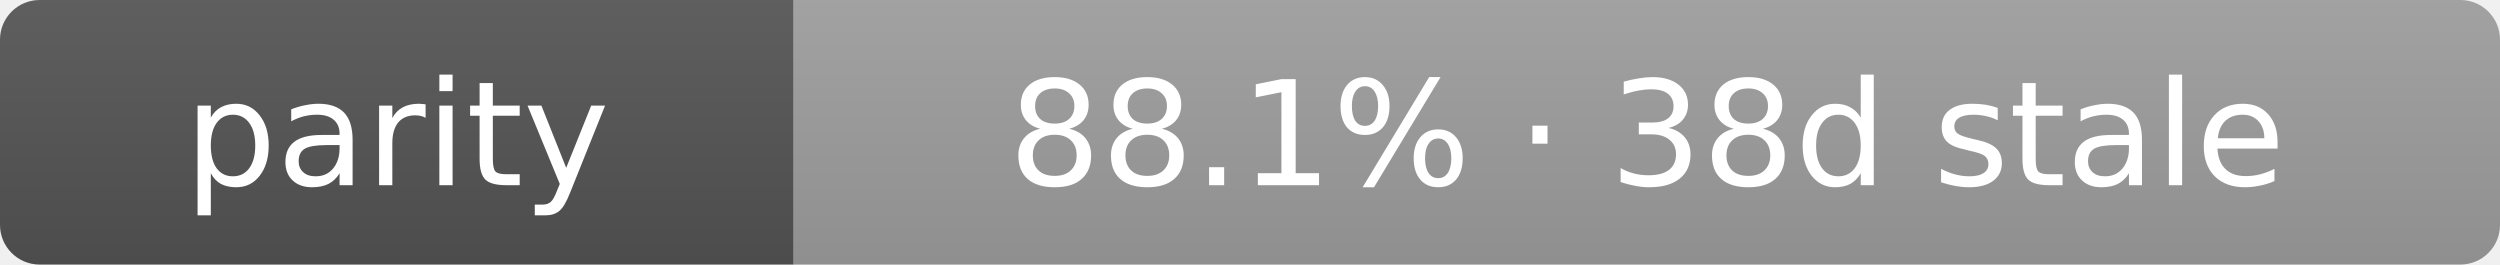
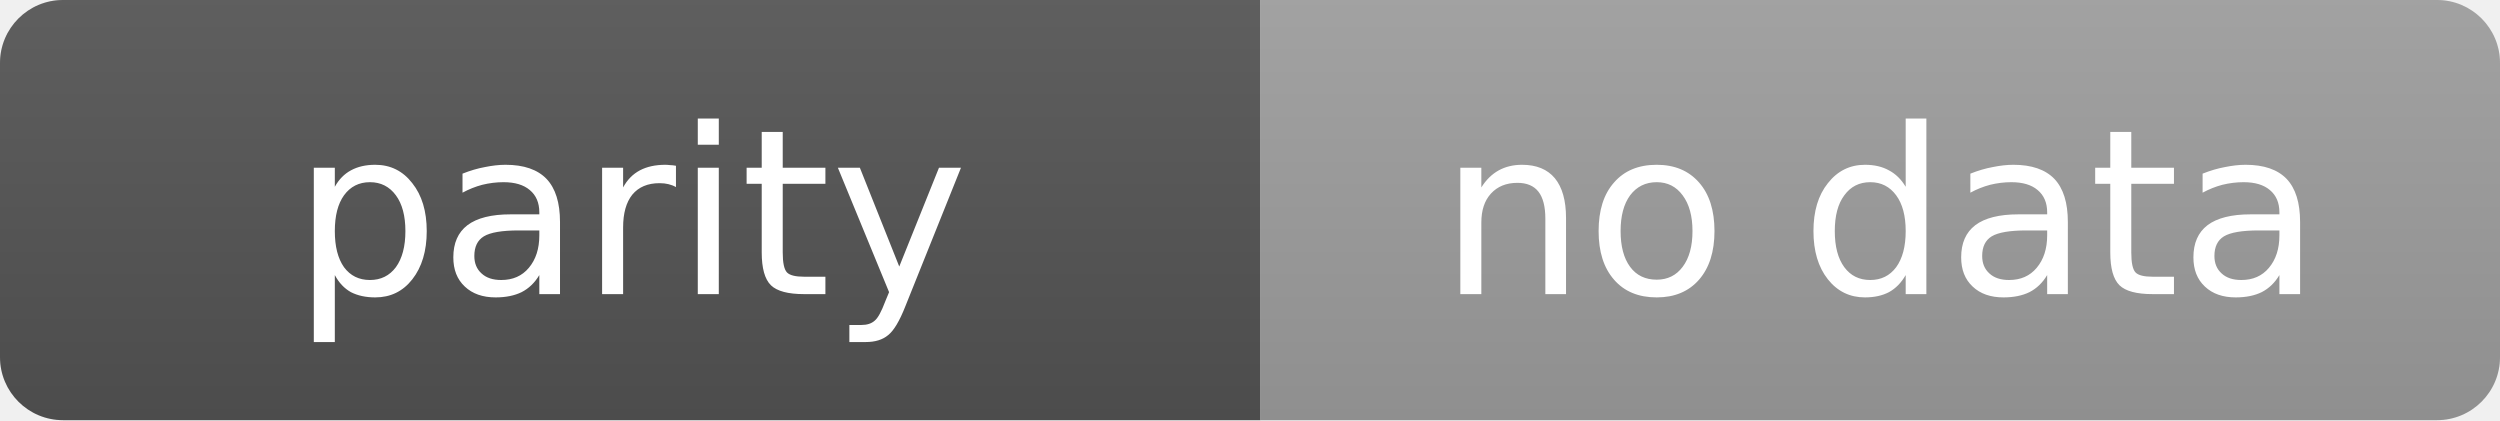
- <svg xmlns="http://www.w3.org/2000/svg" width="189" height="20" role="img" aria-label="parity: 88.1% · 38d stale">
+ <svg xmlns="http://www.w3.org/2000/svg" width="119" height="20" role="img" aria-label="parity: no data">
  <linearGradient id="s" x2="0" y2="100%">
    <stop offset="0" stop-color="#bbb" stop-opacity=".1" />
    <stop offset="1" stop-opacity=".1" />
  </linearGradient>
  <clipPath id="r">
-     <rect width="189" height="20" rx="3" fill="#fff" />
+     <rect width="119" height="20" rx="3" fill="#fff" />
  </clipPath>
  <g clip-path="url(#r)">
    <rect width="60" height="20" fill="#555" />
-     <rect x="60" width="129" height="20" fill="#9f9f9f" />
-     <rect width="189" height="20" fill="url(#s)" />
+     <rect x="60" width="59" height="20" fill="#9f9f9f" />
+     <rect width="119" height="20" fill="url(#s)" />
  </g>
  <g fill="#fff" text-anchor="middle" font-family="Verdana,Geneva,DejaVu Sans,sans-serif" text-rendering="geometricPrecision" font-size="11">
    <text x="30.0" y="14">parity</text>
-     <text x="124.5" y="14">88.1% · 38d stale</text>
+     <text x="89.5" y="14">no data</text>
  </g>
</svg>
